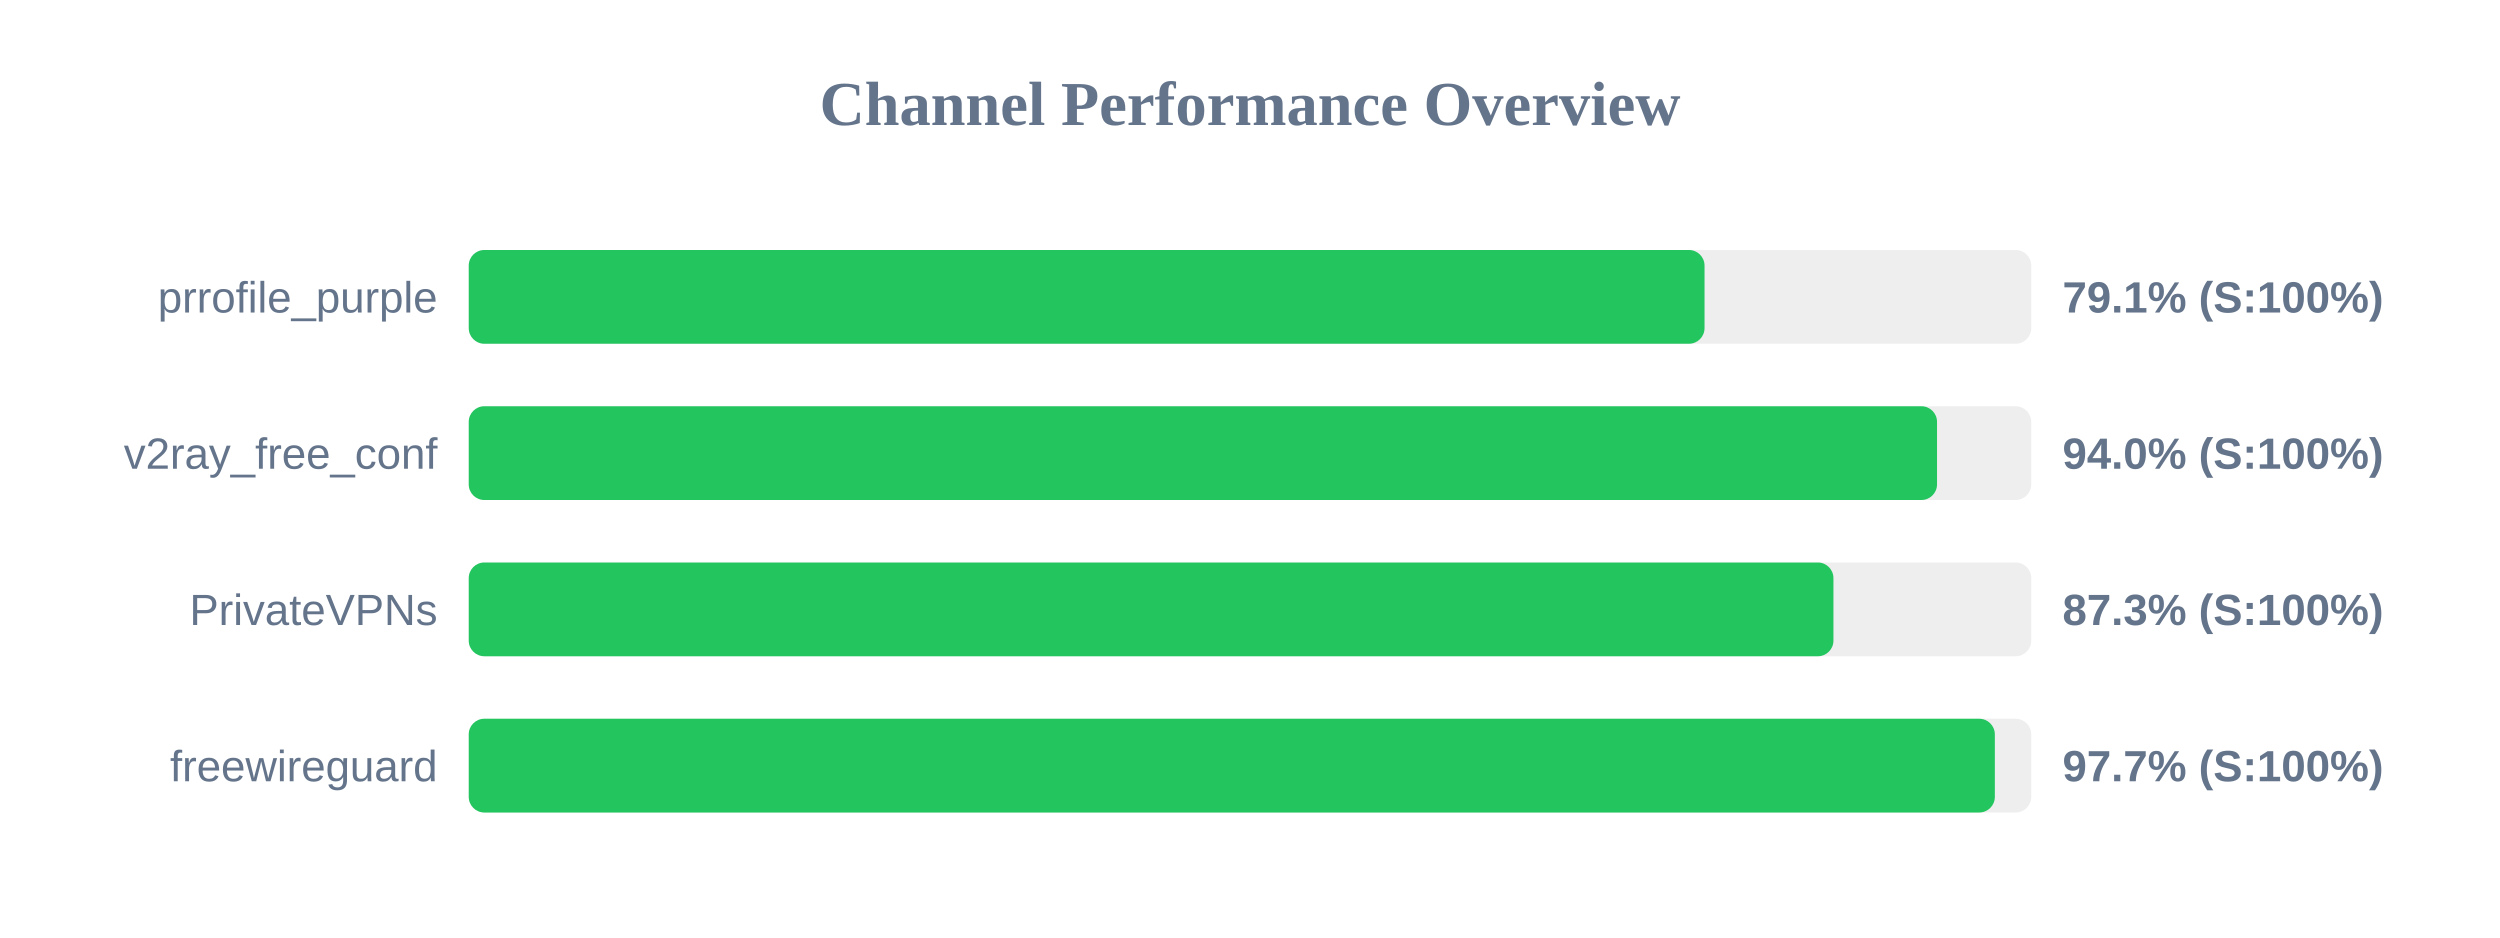
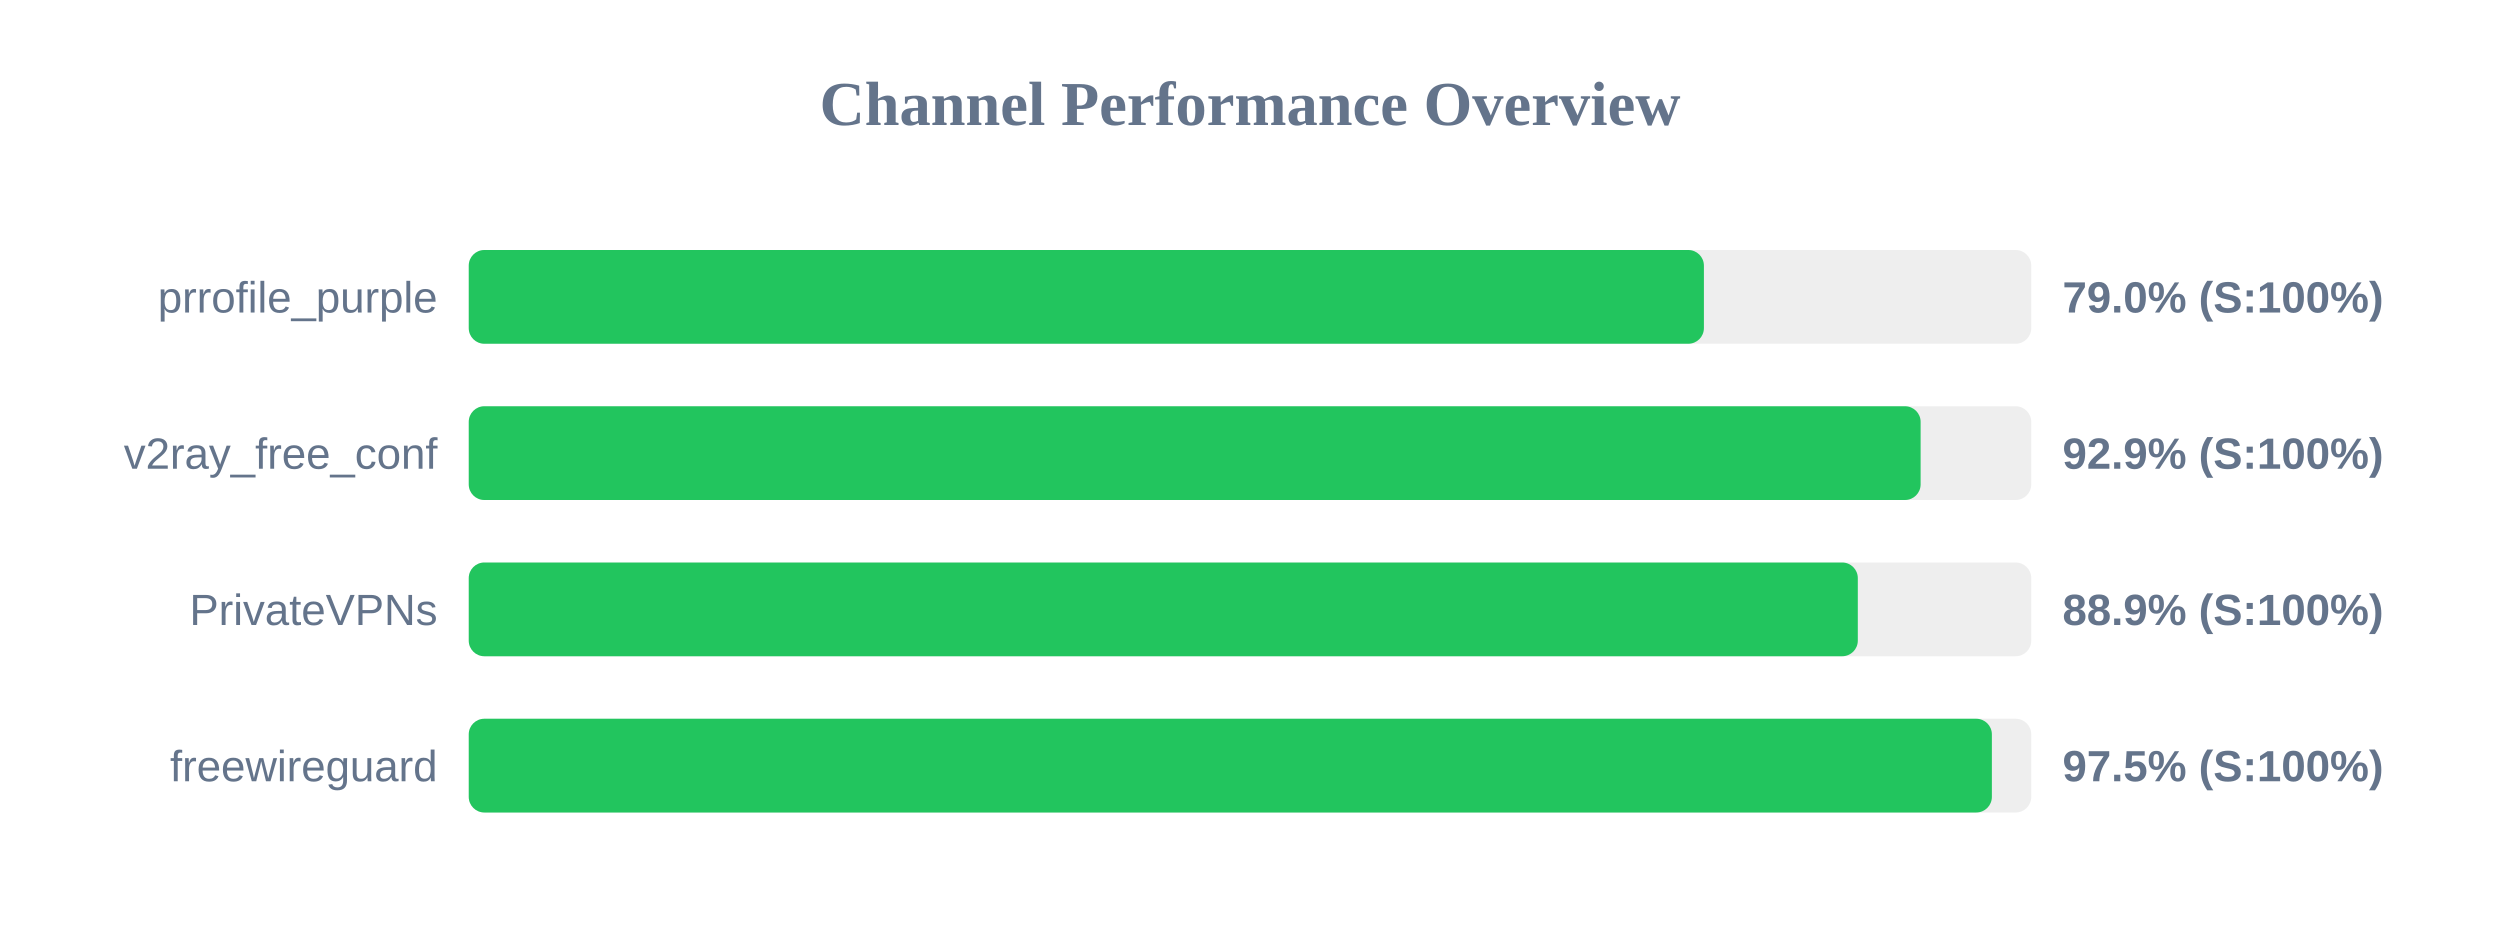
<svg xmlns="http://www.w3.org/2000/svg" width="800" height="300" version="1.1">
  <style>
        .row { font: 14px Arial; fill: #64748b; }
        .score { font: bold 14px Arial; fill: #64748b; }
    </style>
  <text x="400" y="40" text-anchor="middle" font-size="20px" font-weight="bold" fill="#64748b">Channel Performance Overview</text>
  <rect x="150" y="80" width="500" height="30" fill="#eee" rx="5" />
-   <rect x="150" y="80" width="395.45" height="30" fill="#22c55e" rx="5" />
+   <rect x="150" y="80" width="395.25" height="30" fill="#22c55e" rx="5" />
  <text x="140" y="100" text-anchor="end" class="row">prrofile_purple</text>
-   <text x="660" y="100" text-anchor="start" class="score">79.1% (S:100%)</text>
+   <text x="660" y="100" text-anchor="start" class="score">79.0% (S:100%)</text>
  <rect x="150" y="130" width="500" height="30" fill="#eee" rx="5" />
-   <rect x="150" y="130" width="469.85" height="30" fill="#22c55e" rx="5" />
+   <rect x="150" y="130" width="464.6" height="30" fill="#22c55e" rx="5" />
  <text x="140" y="150" text-anchor="end" class="row">v2ray_free_conf</text>
-   <text x="660" y="150" text-anchor="start" class="score">94.0% (S:100%)</text>
+   <text x="660" y="150" text-anchor="start" class="score">92.9% (S:100%)</text>
  <rect x="150" y="180" width="500" height="30" fill="#eee" rx="5" />
-   <rect x="150" y="180" width="436.7" height="30" fill="#22c55e" rx="5" />
+   <rect x="150" y="180" width="444.5" height="30" fill="#22c55e" rx="5" />
  <text x="140" y="200" text-anchor="end" class="row">PrivateVPNs</text>
-   <text x="660" y="200" text-anchor="start" class="score">87.3% (S:100%)</text>
+   <text x="660" y="200" text-anchor="start" class="score">88.9% (S:100%)</text>
  <rect x="150" y="230" width="500" height="30" fill="#eee" rx="5" />
-   <rect x="150" y="230" width="488.35" height="30" fill="#22c55e" rx="5" />
+   <rect x="150" y="230" width="487.4" height="30" fill="#22c55e" rx="5" />
  <text x="140" y="250" text-anchor="end" class="row">freewireguard</text>
-   <text x="660" y="250" text-anchor="start" class="score">97.7% (S:100%)</text>
+   <text x="660" y="250" text-anchor="start" class="score">97.5% (S:100%)</text>
</svg>
